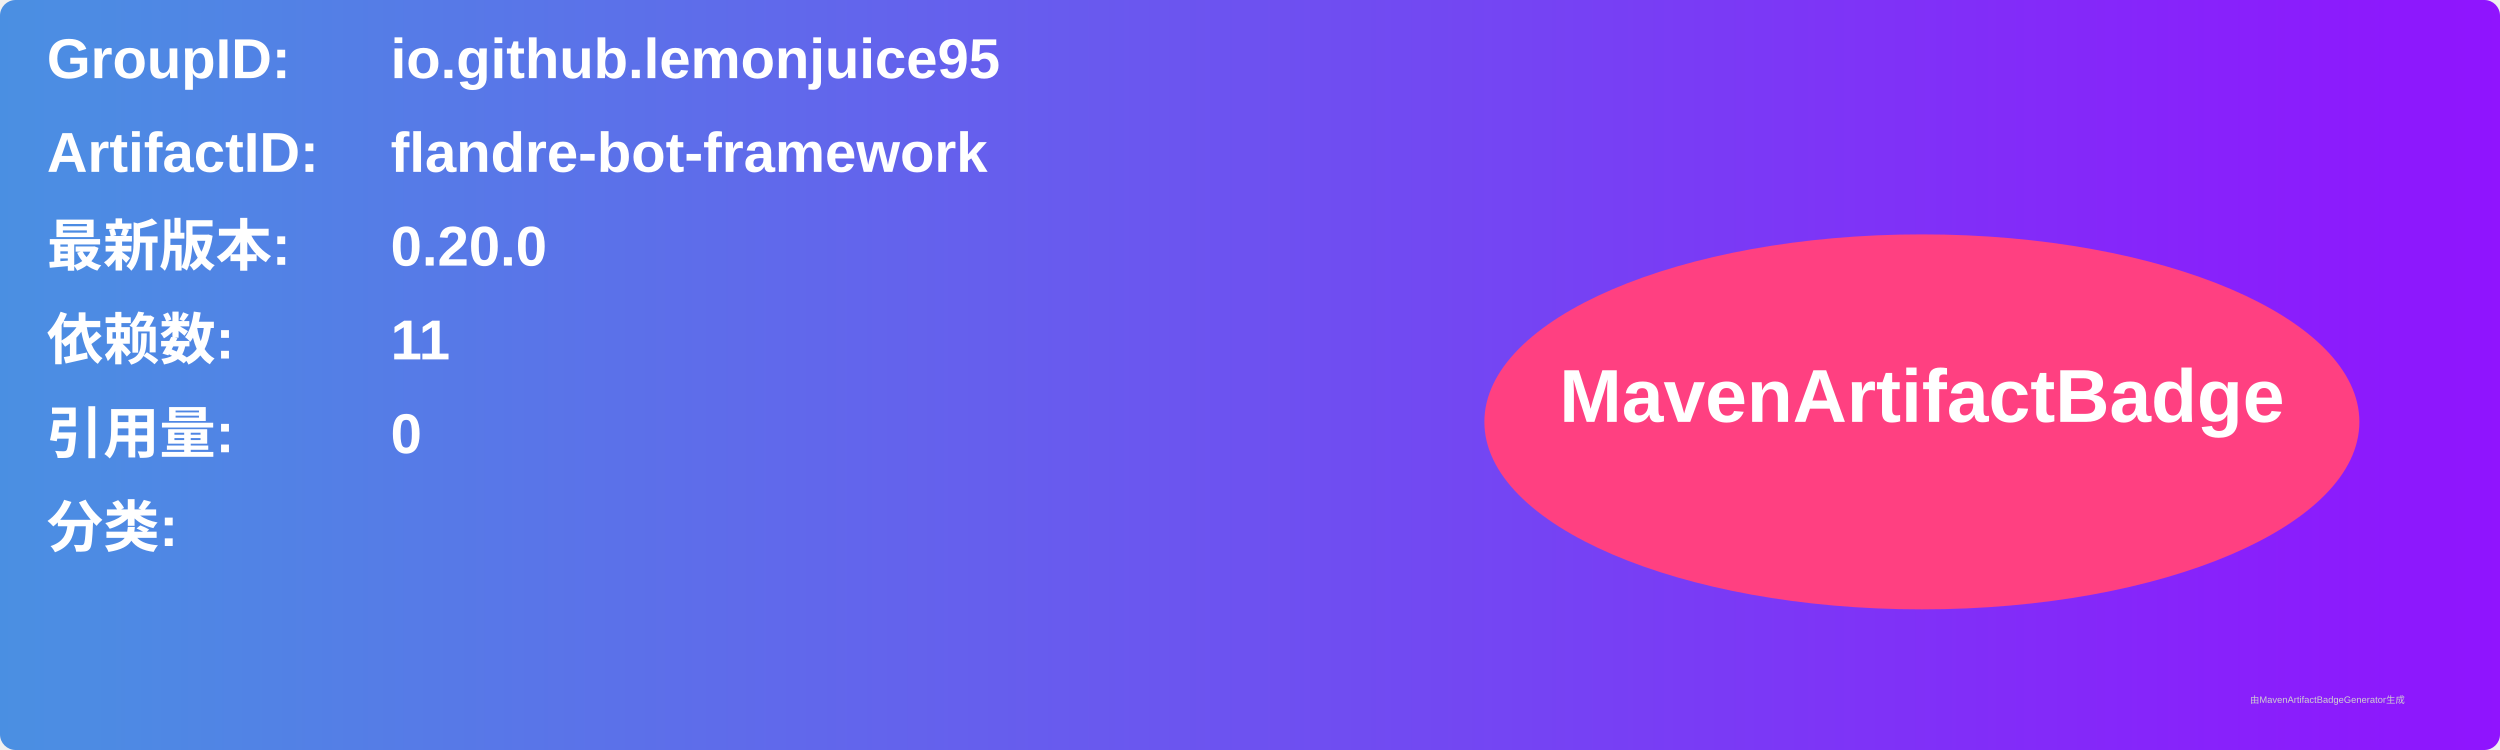
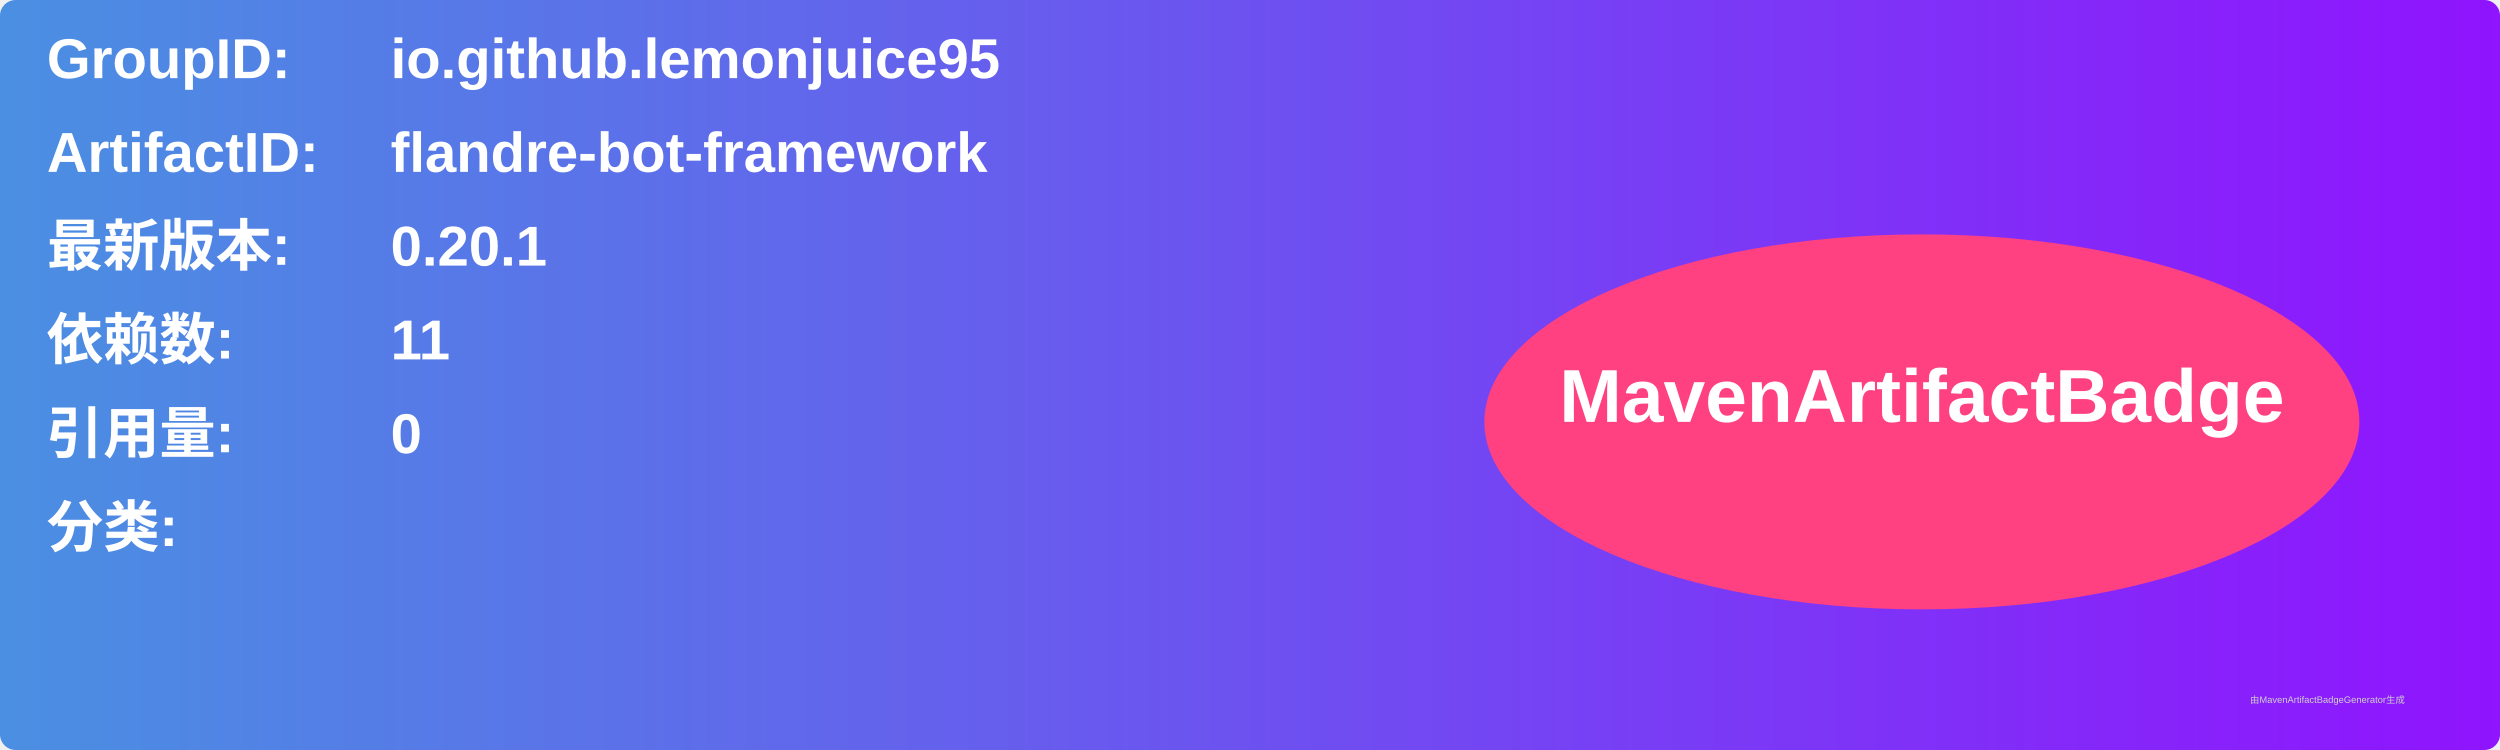
<svg xmlns="http://www.w3.org/2000/svg" width="800" height="240" viewBox="0 0 800 240">
  <linearGradient id="grad" x1="0%" y1="0%" x2="100%" y2="0%">
    <stop offset="0%" stop-color="#4a90e2" />
    <stop offset="100%" stop-color="#9013fe" />
  </linearGradient>
  <rect width="100%" height="100%" rx="5" ry="5" fill="url(#grad)" />
  <g transform="translate(15, 15)">
    <text x="0" y="10" font-family="Arial" font-size="18" fill="white" font-weight="bold" width="260">GroupID:</text>
    <text x="110" y="10" font-family="Arial" font-size="18" fill="white" font-weight="bold" width="460">io.github.lemonjuice95</text>
    <text x="0" y="40" font-family="Arial" font-size="18" fill="white" font-weight="bold" width="260">ArtifactID:</text>
    <text x="110" y="40" font-family="Arial" font-size="18" fill="white" font-weight="bold" width="460">flandre-bot-framework</text>
    <text x="0" y="70" font-family="Arial" font-size="18" fill="white" font-weight="bold">最新版本:</text>
    <text x="110" y="70" font-family="Arial" font-size="18" fill="white" font-weight="bold">
-       <tspan font-weight="bold">0.20.0</tspan>
+       <tspan font-weight="bold">0.20.1</tspan>
    </text>
    <text x="0" y="100" font-family="Arial" font-size="18" fill="white" font-weight="bold">依赖数: </text>
    <text x="110" y="100" font-family="Arial" font-size="18" fill="white">
      <tspan font-weight="bold">11</tspan>
    </text>
    <text x="0" y="130" font-family="Arial" font-size="18" fill="white" font-weight="bold">引用量: </text>
    <text x="110" y="130" font-family="Arial" font-size="18" fill="white">
      <tspan font-weight="bold">0</tspan>
    </text>
    <text x="0" y="160" font-family="Arial" font-size="18" fill="white" font-weight="bold">分类:</text>
    <text x="10" y="190" font-family="Arial" font-size="10" fill="white">
      <tspan font-weight="bold" />
    </text>
    <ellipse cx="600" cy="120" rx="140" ry="60" fill="#ff4081" />
    <text x="600" y="120" text-anchor="middle" font-family="Arial" font-size="24" fill="white" font-weight="bold">MavenArtifactBadge</text>
  </g>
  <text x="720" y="225" font-family="Arial" font-size="3" fill="#d0d0d0">由MavenArtifactBadgeGenerator生成</text>
</svg>
